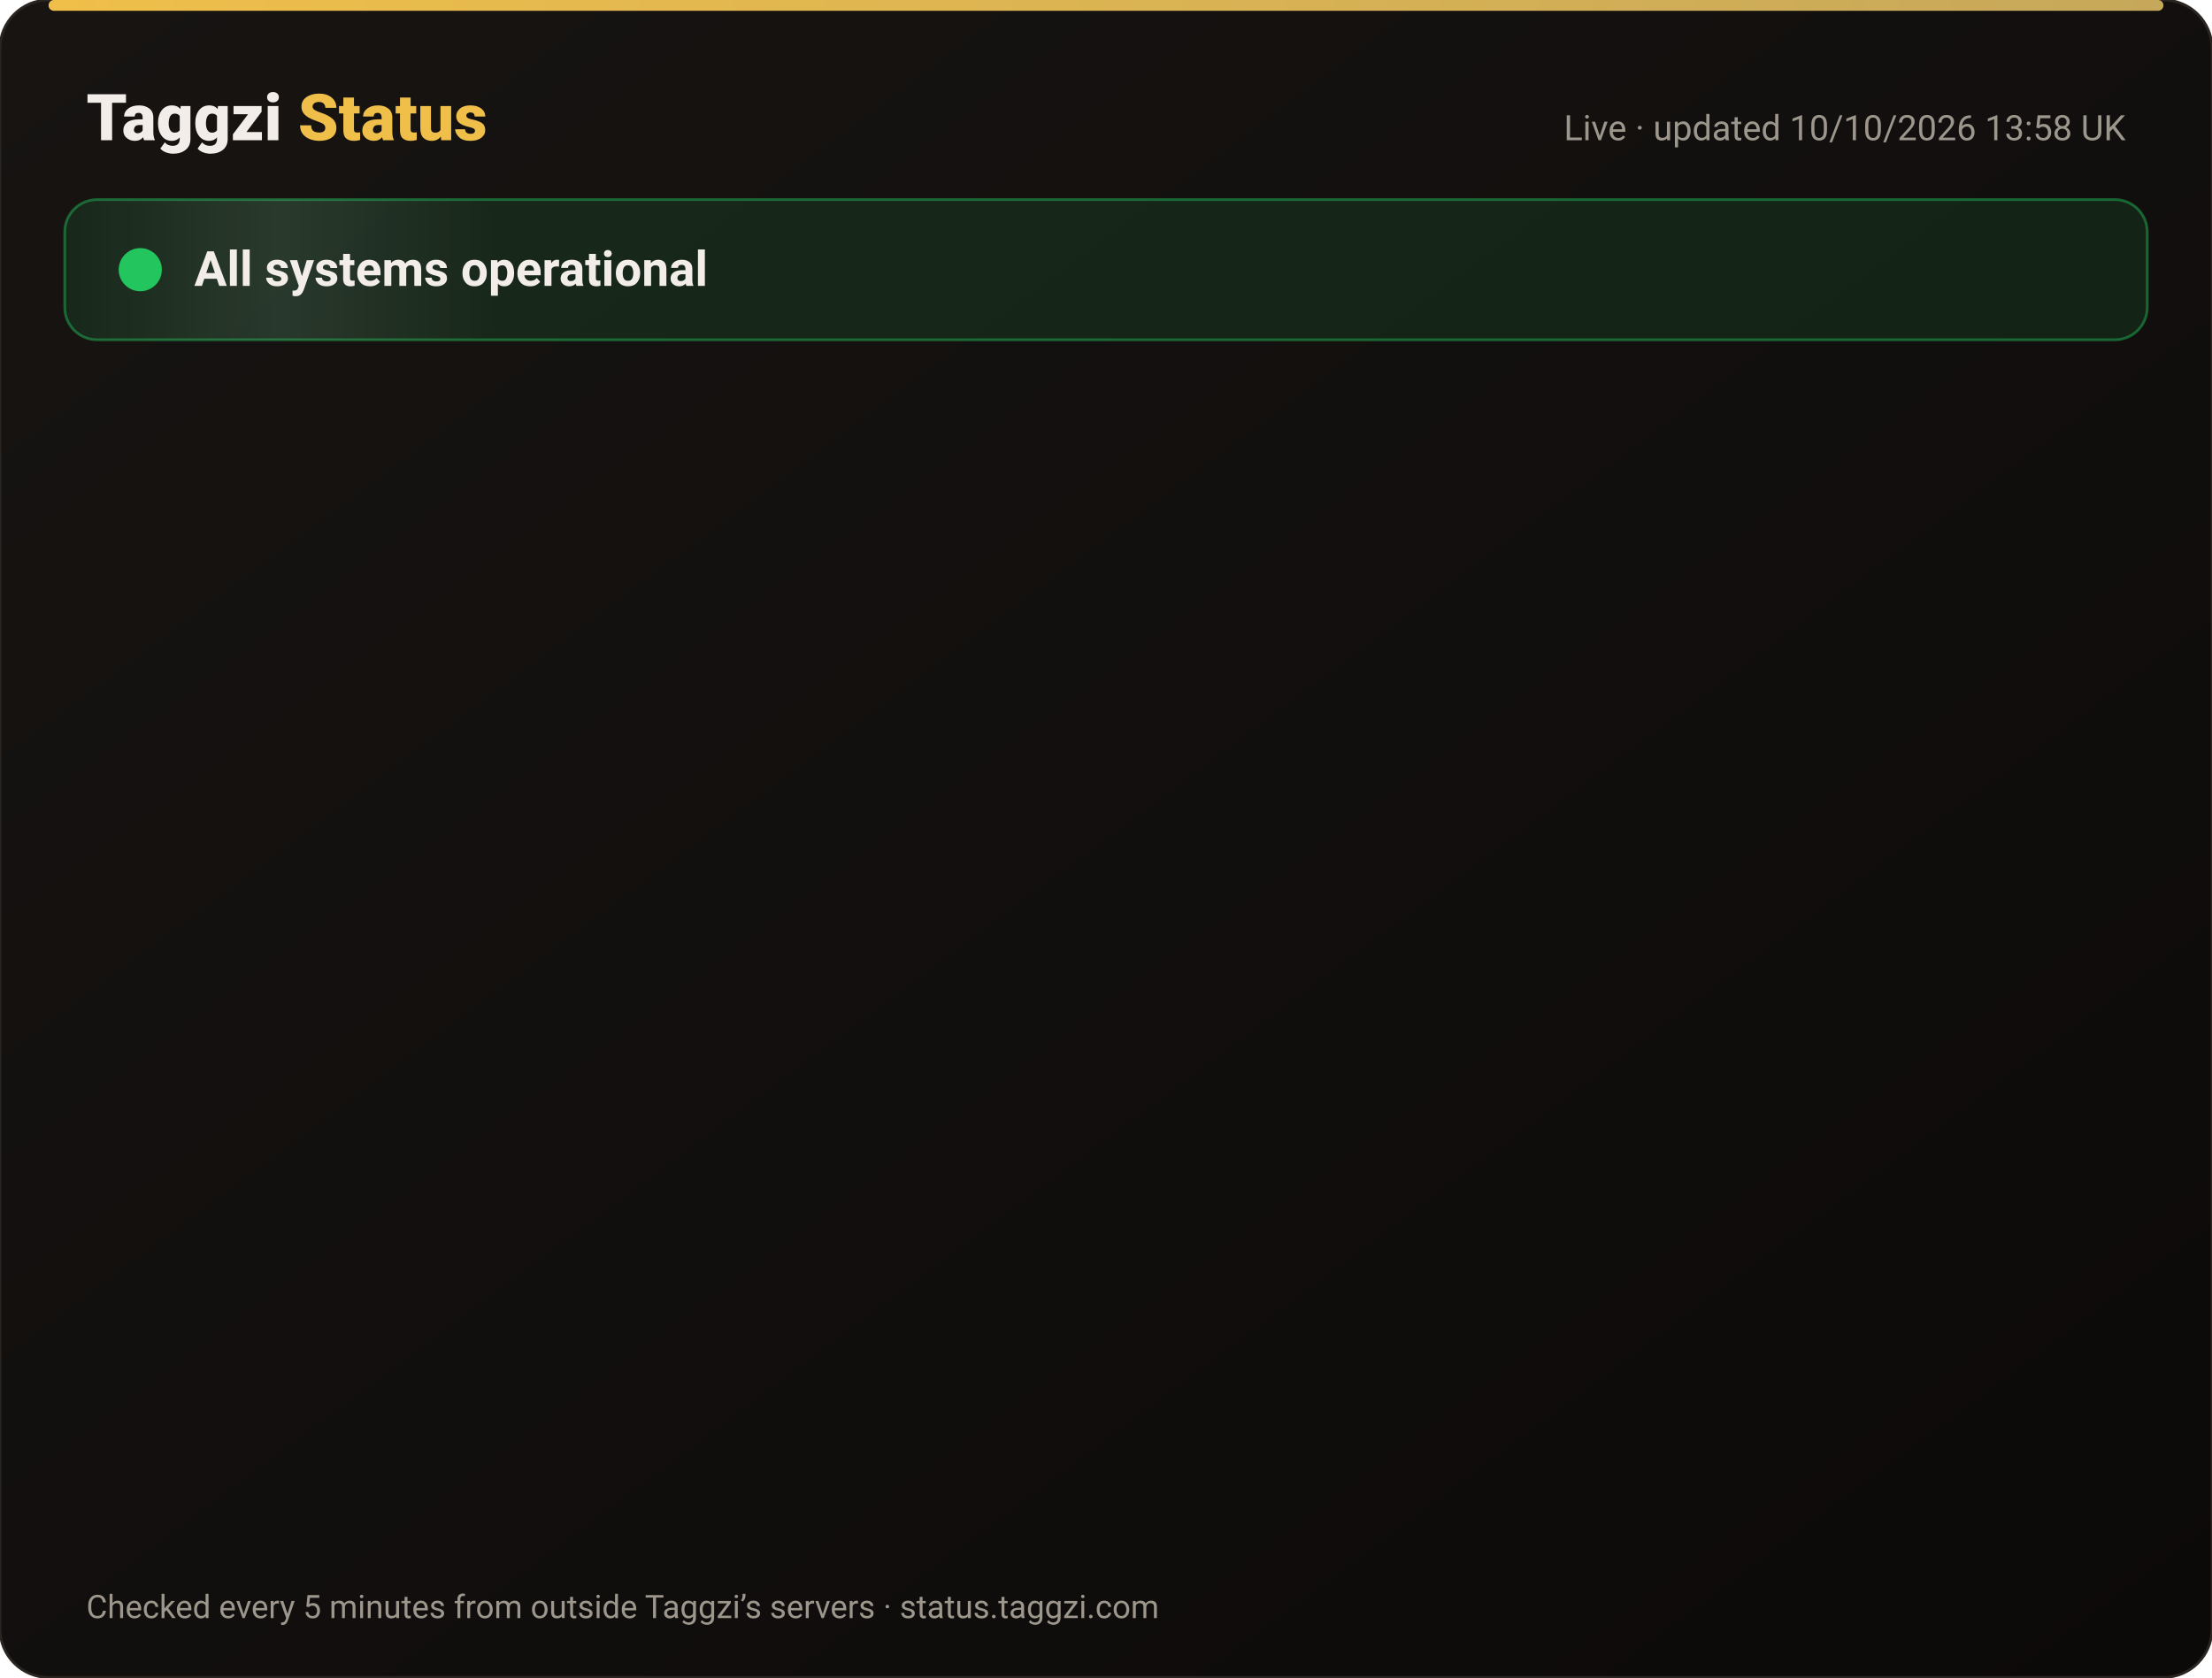
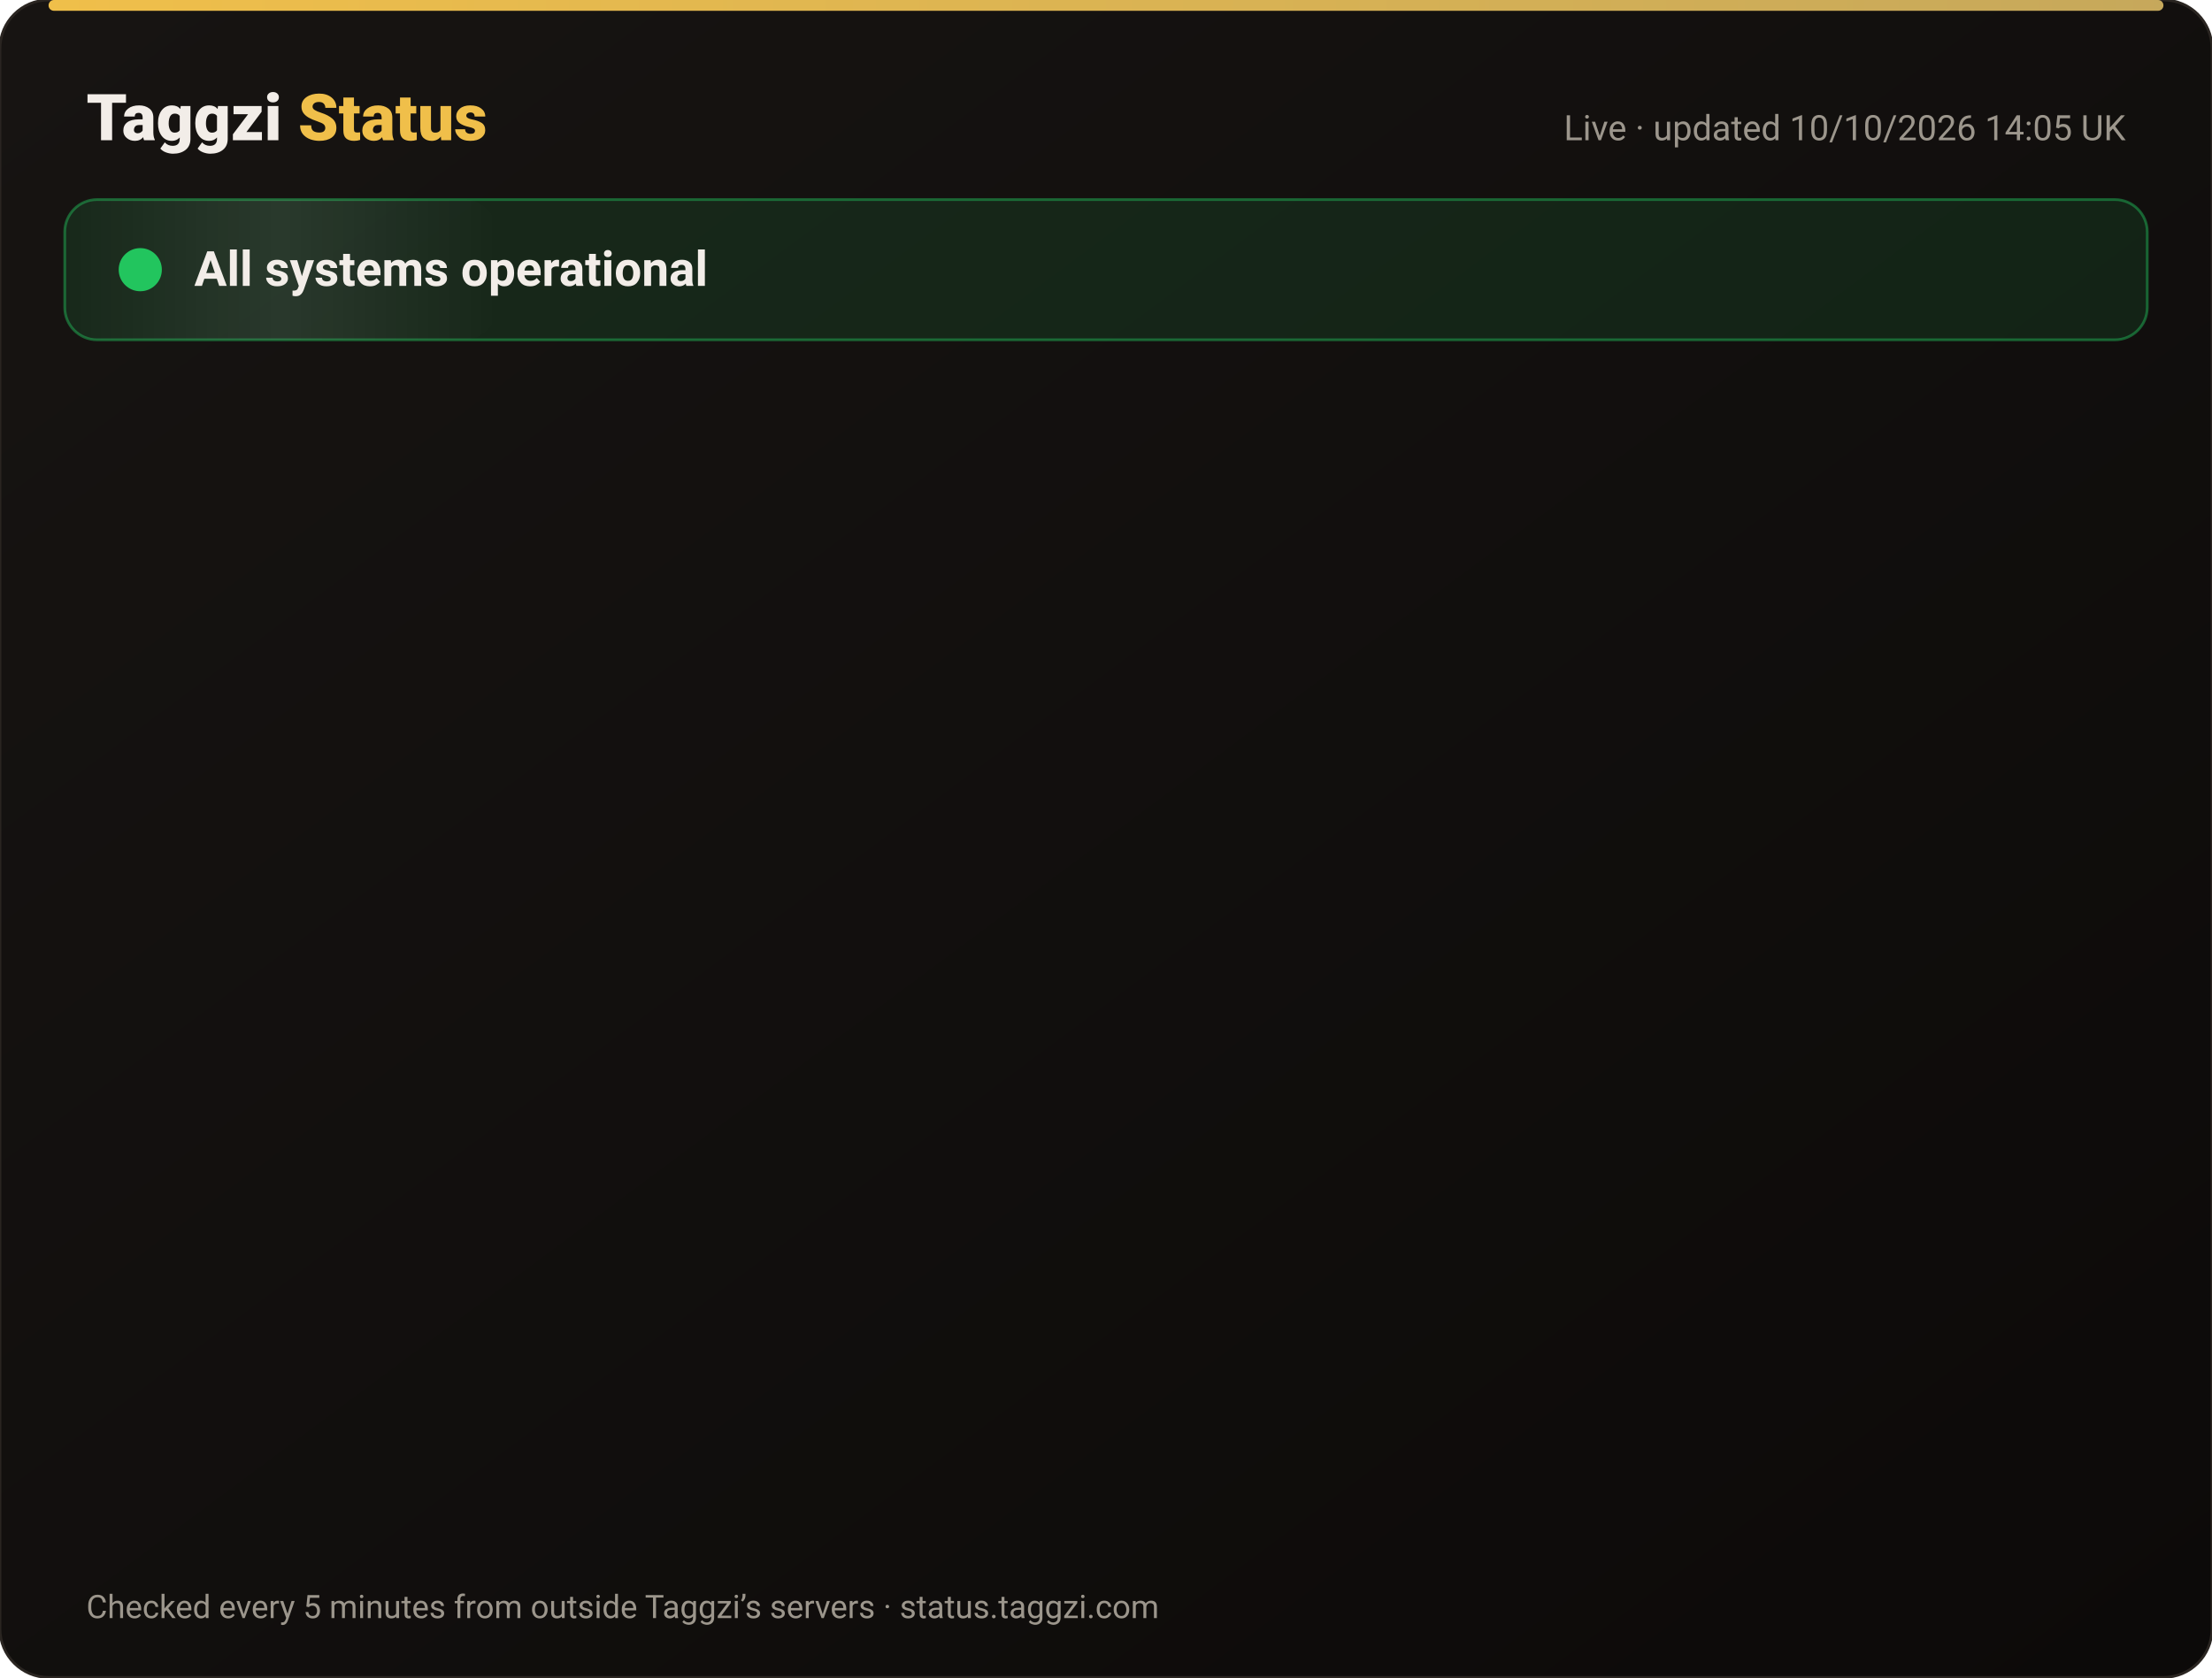
<svg xmlns="http://www.w3.org/2000/svg" width="820" height="622" viewBox="0 0 820 622" font-family="-apple-system,Segoe UI,Roboto,Helvetica,Arial,sans-serif">
  <defs>
    <linearGradient id="bg" x1="0" y1="0" x2="1" y2="1">
      <stop offset="0" stop-color="#171412" />
      <stop offset="1" stop-color="#0C0A09" />
    </linearGradient>
    <linearGradient id="gold" x1="0" x2="1">
      <stop offset="0" stop-color="#F0BF4A" />
      <stop offset="1" stop-color="#c6a85b" />
    </linearGradient>
    <linearGradient id="shine" x1="0" x2="1">
      <stop offset="0" stop-color="#fff" stop-opacity="0" />
      <stop offset=".5" stop-color="#fff" stop-opacity=".08" />
      <stop offset="1" stop-color="#fff" stop-opacity="0" />
    </linearGradient>
  </defs>
  <rect width="820" height="622" rx="18" fill="url(#bg)" stroke="#2a2521" />
  <rect x="18" y="0" width="784" height="4" rx="2" fill="url(#gold)" />
  <text x="32" y="52" font-size="24" font-weight="800" fill="#F2EDE8">Taggzi <tspan fill="#F0BF4A">Status</tspan>
  </text>
-   <text x="788" y="52" font-size="13" fill="#9C968C" text-anchor="end">Live · updated 10/10/2026 13:58 UK</text>
+   <text x="788" y="52" font-size="13" fill="#9C968C" text-anchor="end">Live · updated 10/10/2026 14:05 UK</text>
  <rect x="24" y="74" width="772" height="52" rx="12" fill="#22c55e" fill-opacity=".12" stroke="#22c55e" stroke-opacity=".45" />
  <rect x="24" y="74" width="160" height="52" rx="12" fill="url(#shine)">
    <animate attributeName="x" from="-160" to="820" dur="4s" repeatCount="indefinite" />
  </rect>
  <circle cx="52" cy="100" r="7" fill="#22c55e" />
  <circle cx="52" cy="100" r="7" fill="none" stroke="#22c55e" stroke-width="2">
    <animate attributeName="r" values="7;15;7" dur="2s" repeatCount="indefinite" />
    <animate attributeName="opacity" values=".9;0;.9" dur="2s" repeatCount="indefinite" />
  </circle>
  <text x="72" y="106" font-size="18" font-weight="700" fill="#F2EDE8">All systems operational</text>
  <g opacity="0">
    <animate attributeName="opacity" from="0" to="1" begin="0.00s" dur=".6s" fill="freeze" />
    <line x1="32" y1="188" x2="788" y2="188" stroke="#2a2521" />
    <circle cx="44" cy="166" r="6" fill="#22c55e">
      <animate attributeName="opacity" values="1;.45;1" dur="2.4s" begin="0.00s" repeatCount="indefinite" />
    </circle>
    <text x="62" y="171" font-size="15" font-weight="650" fill="#F2EDE8">Website</text>
    <text x="630" y="171" font-size="13" fill="#9C968C" text-anchor="end">100.00% uptime</text>
    <rect x="648" y="154" width="140" height="24" rx="12" fill="#22c55e" fill-opacity=".14" stroke="#22c55e" stroke-opacity=".5" />
    <text x="718" y="171" font-size="12" font-weight="700" fill="#22c55e" text-anchor="middle">Operational</text>
  </g>
  <g opacity="0">
    <animate attributeName="opacity" from="0" to="1" begin="0.15s" dur=".6s" fill="freeze" />
    <line x1="32" y1="234" x2="788" y2="234" stroke="#2a2521" />
    <circle cx="44" cy="212" r="6" fill="#22c55e">
      <animate attributeName="opacity" values="1;.45;1" dur="2.4s" begin="0.15s" repeatCount="indefinite" />
    </circle>
    <text x="62" y="217" font-size="15" font-weight="650" fill="#F2EDE8">Tag scans</text>
    <text x="630" y="217" font-size="13" fill="#9C968C" text-anchor="end">100.00% uptime</text>
    <rect x="648" y="200" width="140" height="24" rx="12" fill="#22c55e" fill-opacity=".14" stroke="#22c55e" stroke-opacity=".5" />
    <text x="718" y="217" font-size="12" font-weight="700" fill="#22c55e" text-anchor="middle">Operational</text>
  </g>
  <g opacity="0">
    <animate attributeName="opacity" from="0" to="1" begin="0.30s" dur=".6s" fill="freeze" />
    <line x1="32" y1="280" x2="788" y2="280" stroke="#2a2521" />
    <circle cx="44" cy="258" r="6" fill="#22c55e">
      <animate attributeName="opacity" values="1;.45;1" dur="2.4s" begin="0.30s" repeatCount="indefinite" />
    </circle>
    <text x="62" y="263" font-size="15" font-weight="650" fill="#F2EDE8">Manual tag lookup</text>
    <text x="630" y="263" font-size="13" fill="#9C968C" text-anchor="end">100.00% uptime</text>
    <rect x="648" y="246" width="140" height="24" rx="12" fill="#22c55e" fill-opacity=".14" stroke="#22c55e" stroke-opacity=".5" />
    <text x="718" y="263" font-size="12" font-weight="700" fill="#22c55e" text-anchor="middle">Operational</text>
  </g>
  <g opacity="0">
    <animate attributeName="opacity" from="0" to="1" begin="0.45s" dur=".6s" fill="freeze" />
    <line x1="32" y1="326" x2="788" y2="326" stroke="#2a2521" />
    <circle cx="44" cy="304" r="6" fill="#22c55e">
      <animate attributeName="opacity" values="1;.45;1" dur="2.4s" begin="0.45s" repeatCount="indefinite" />
    </circle>
    <text x="62" y="309" font-size="15" font-weight="650" fill="#F2EDE8">App &amp; login</text>
    <text x="630" y="309" font-size="13" fill="#9C968C" text-anchor="end">100.00% uptime</text>
    <rect x="648" y="292" width="140" height="24" rx="12" fill="#22c55e" fill-opacity=".14" stroke="#22c55e" stroke-opacity=".5" />
    <text x="718" y="309" font-size="12" font-weight="700" fill="#22c55e" text-anchor="middle">Operational</text>
  </g>
  <g opacity="0">
    <animate attributeName="opacity" from="0" to="1" begin="0.60s" dur=".6s" fill="freeze" />
    <line x1="32" y1="372" x2="788" y2="372" stroke="#2a2521" />
    <circle cx="44" cy="350" r="6" fill="#22c55e">
      <animate attributeName="opacity" values="1;.45;1" dur="2.4s" begin="0.60s" repeatCount="indefinite" />
    </circle>
    <text x="62" y="355" font-size="15" font-weight="650" fill="#F2EDE8">Community alerts</text>
    <text x="630" y="355" font-size="13" fill="#9C968C" text-anchor="end">100.00% uptime</text>
    <rect x="648" y="338" width="140" height="24" rx="12" fill="#22c55e" fill-opacity=".14" stroke="#22c55e" stroke-opacity=".5" />
    <text x="718" y="355" font-size="12" font-weight="700" fill="#22c55e" text-anchor="middle">Operational</text>
  </g>
  <g opacity="0">
    <animate attributeName="opacity" from="0" to="1" begin="0.75s" dur=".6s" fill="freeze" />
    <line x1="32" y1="418" x2="788" y2="418" stroke="#2a2521" />
    <circle cx="44" cy="396" r="6" fill="#22c55e">
      <animate attributeName="opacity" values="1;.45;1" dur="2.4s" begin="0.75s" repeatCount="indefinite" />
    </circle>
    <text x="62" y="401" font-size="15" font-weight="650" fill="#F2EDE8">Private calling</text>
    <text x="630" y="401" font-size="13" fill="#9C968C" text-anchor="end">100.00% uptime</text>
    <rect x="648" y="384" width="140" height="24" rx="12" fill="#22c55e" fill-opacity=".14" stroke="#22c55e" stroke-opacity=".5" />
    <text x="718" y="401" font-size="12" font-weight="700" fill="#22c55e" text-anchor="middle">Operational</text>
  </g>
  <g opacity="0">
    <animate attributeName="opacity" from="0" to="1" begin="0.90s" dur=".6s" fill="freeze" />
    <line x1="32" y1="464" x2="788" y2="464" stroke="#2a2521" />
    <circle cx="44" cy="442" r="6" fill="#22c55e">
      <animate attributeName="opacity" values="1;.45;1" dur="2.4s" begin="0.90s" repeatCount="indefinite" />
    </circle>
    <text x="62" y="447" font-size="15" font-weight="650" fill="#F2EDE8">Payments</text>
    <text x="630" y="447" font-size="13" fill="#9C968C" text-anchor="end">100.00% uptime</text>
    <rect x="648" y="430" width="140" height="24" rx="12" fill="#22c55e" fill-opacity=".14" stroke="#22c55e" stroke-opacity=".5" />
    <text x="718" y="447" font-size="12" font-weight="700" fill="#22c55e" text-anchor="middle">Operational</text>
  </g>
  <g opacity="0">
    <animate attributeName="opacity" from="0" to="1" begin="1.05s" dur=".6s" fill="freeze" />
    <line x1="32" y1="510" x2="788" y2="510" stroke="#2a2521" />
    <circle cx="44" cy="488" r="6" fill="#22c55e">
      <animate attributeName="opacity" values="1;.45;1" dur="2.4s" begin="1.05s" repeatCount="indefinite" />
    </circle>
    <text x="62" y="493" font-size="15" font-weight="650" fill="#F2EDE8">Email &amp; support</text>
    <text x="630" y="493" font-size="13" fill="#9C968C" text-anchor="end">100.00% uptime</text>
    <rect x="648" y="476" width="140" height="24" rx="12" fill="#22c55e" fill-opacity=".14" stroke="#22c55e" stroke-opacity=".5" />
    <text x="718" y="493" font-size="12" font-weight="700" fill="#22c55e" text-anchor="middle">Operational</text>
  </g>
  <g opacity="0">
    <animate attributeName="opacity" from="0" to="1" begin="1.20s" dur=".6s" fill="freeze" />
    <line x1="32" y1="556" x2="788" y2="556" stroke="#2a2521" />
    <circle cx="44" cy="534" r="6" fill="#22c55e">
      <animate attributeName="opacity" values="1;.45;1" dur="2.4s" begin="1.20s" repeatCount="indefinite" />
    </circle>
    <text x="62" y="539" font-size="15" font-weight="650" fill="#F2EDE8">Secure connection (SSL)</text>
    <text x="630" y="539" font-size="13" fill="#9C968C" text-anchor="end">100.00% uptime</text>
    <rect x="648" y="522" width="140" height="24" rx="12" fill="#22c55e" fill-opacity=".14" stroke="#22c55e" stroke-opacity=".5" />
    <text x="718" y="539" font-size="12" font-weight="700" fill="#22c55e" text-anchor="middle">Operational</text>
  </g>
  <text x="32" y="600" font-size="12" fill="#9C968C">Checked every 5 minutes from outside Taggzi’s servers · status.taggzi.com</text>
</svg>
